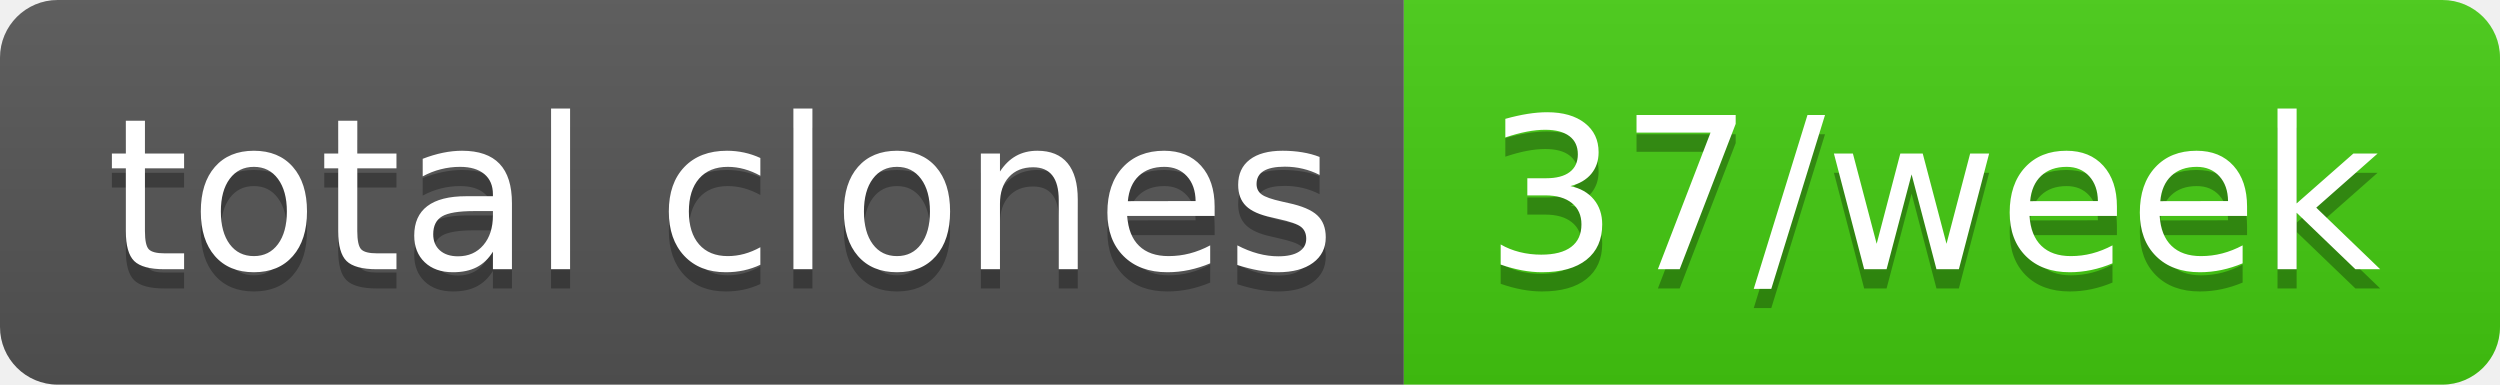
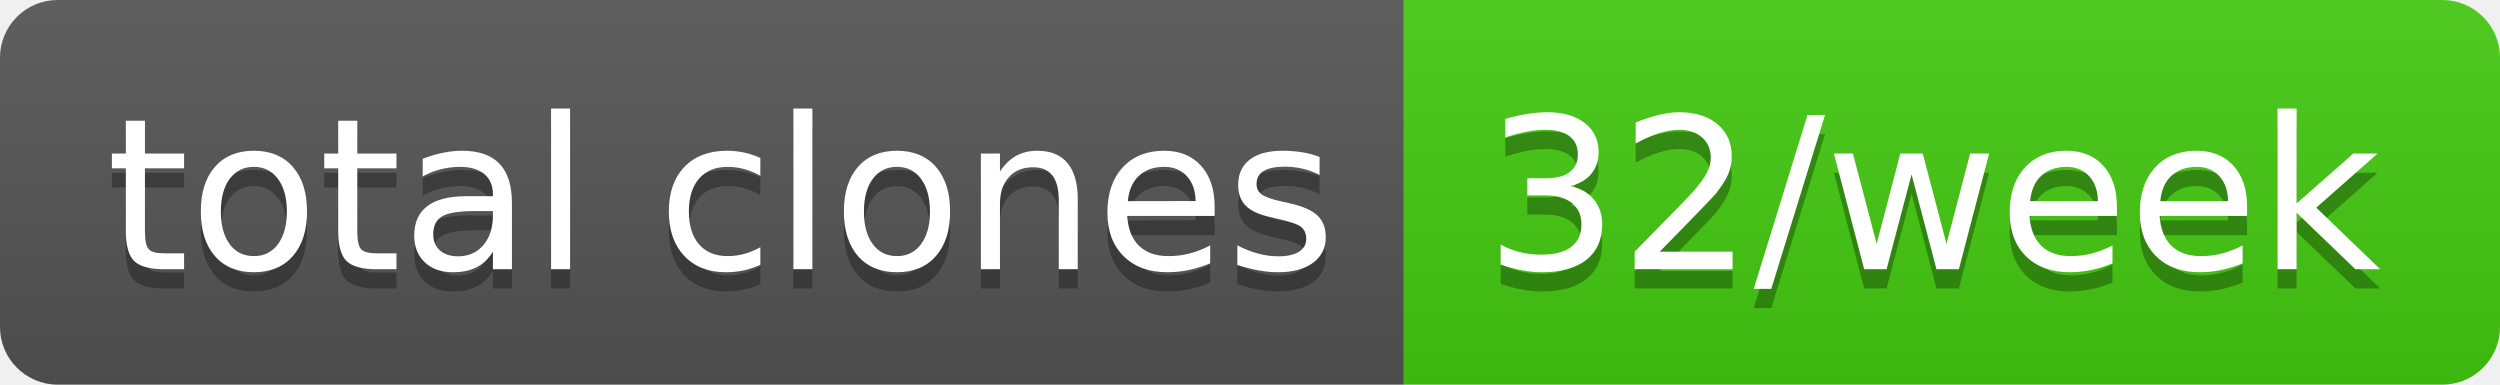
- <svg xmlns="http://www.w3.org/2000/svg" width="130" height="20" role="img" aria-label="total clones: 37/week">
+ <svg xmlns="http://www.w3.org/2000/svg" width="130" height="20" role="img" aria-label="total clones: 32/week">
  <linearGradient id="s" x2="0" y2="100%">
    <stop offset="0" stop-color="#bbb" stop-opacity=".1" />
    <stop offset="1" stop-opacity=".1" />
  </linearGradient>
  <clipPath id="r">
    <rect width="130" height="20" rx="3" fill="#fff" />
  </clipPath>
  <g clip-path="url(#r)">
    <rect width="73" height="20" fill="#555" />
    <rect x="73" width="57" height="20" fill="#4c1" />
    <rect width="130" height="20" fill="url(#s)" />
  </g>
  <g fill="#fff" text-anchor="middle" font-family="Verdana,Geneva,DejaVu Sans,sans-serif" text-rendering="geometricPrecision" font-size="110">
    <text aria-hidden="true" x="375" y="150" fill="#010101" fill-opacity=".3" transform="scale(.1)" textLength="630">total clones</text>
    <text x="375" y="140" transform="scale(.1)" fill="#fff" textLength="630">total clones</text>
-     <text aria-hidden="true" x="1005" y="150" fill="#010101" fill-opacity=".3" transform="scale(.1)" textLength="470">37/week</text>
-     <text x="1005" y="140" transform="scale(.1)" fill="#fff" textLength="470">37/week</text>
+     <text aria-hidden="true" x="1005" y="150" fill="#010101" fill-opacity=".3" transform="scale(.1)" textLength="470">32/week</text>
+     <text x="1005" y="140" transform="scale(.1)" fill="#fff" textLength="470">32/week</text>
  </g>
</svg>
